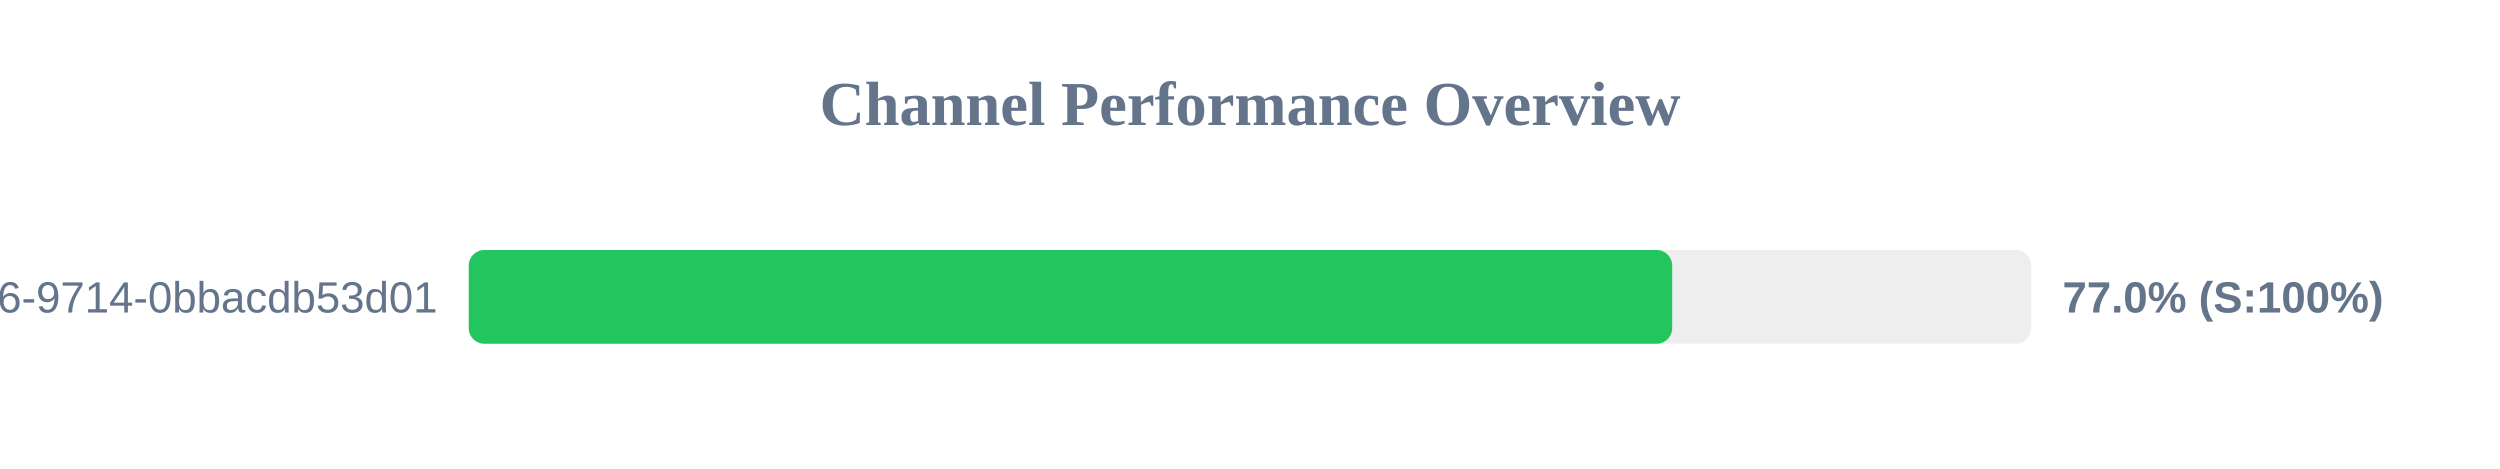
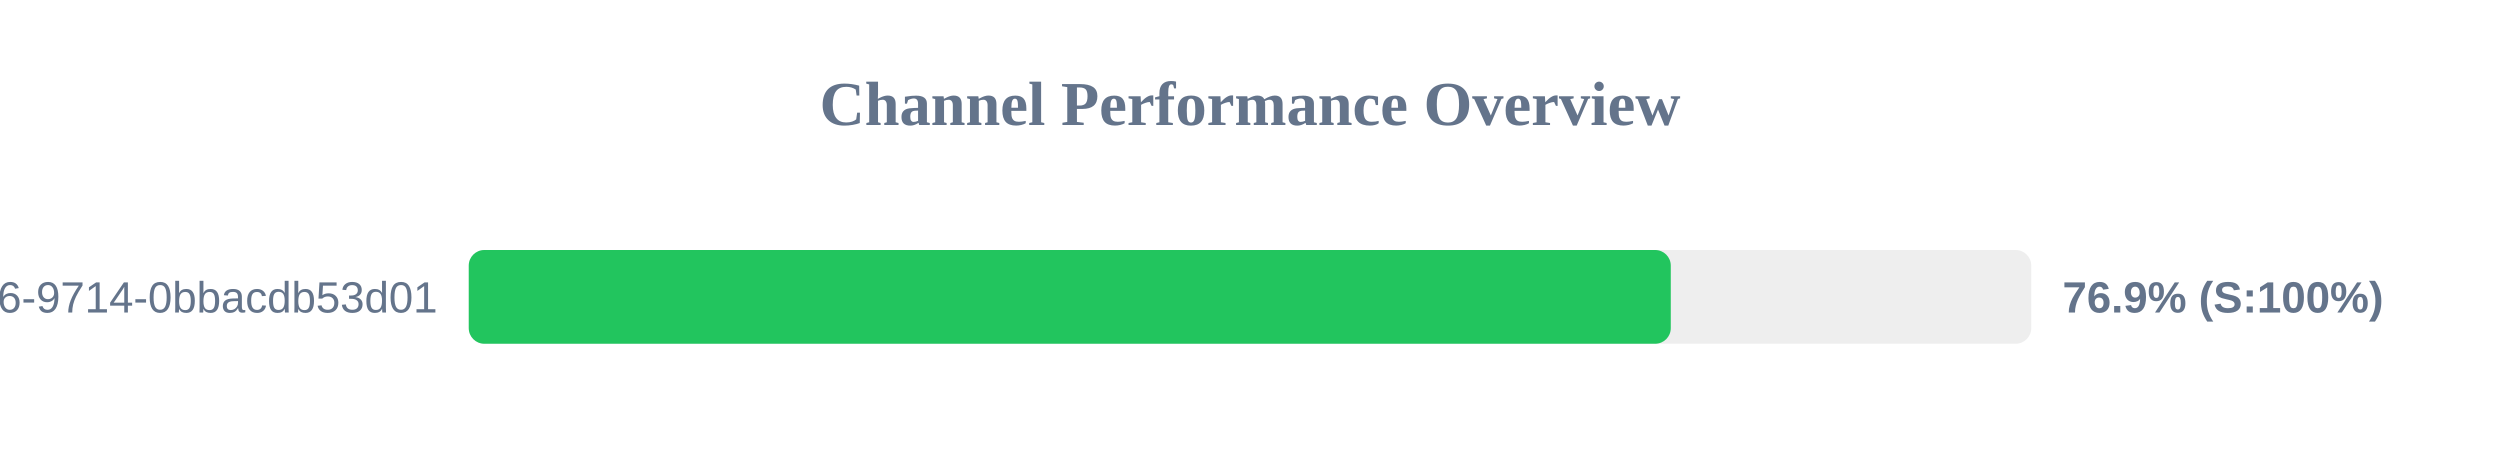
<svg xmlns="http://www.w3.org/2000/svg" width="800" height="150" version="1.1">
  <style>
        .row { font: 14px Arial; fill: #64748b; }
        .score { font: bold 14px Arial; fill: #64748b; }
    </style>
  <text x="400" y="40" text-anchor="middle" font-size="20px" font-weight="bold" fill="#64748b">Channel Performance Overview</text>
  <rect x="150" y="80" width="500" height="30" fill="#eee" rx="5" />
-   <rect x="150" y="80" width="385.1" height="30" fill="#22c55e" rx="5" />
+   <rect x="150" y="80" width="384.65" height="30" fill="#22c55e" rx="5" />
  <text x="140" y="100" text-anchor="end" class="row">?uuid=23125f6e-ec56-4c26-9714-0bbacdb53d01</text>
-   <text x="660" y="100" text-anchor="start" class="score">77.0% (S:100%)</text>
+   <text x="660" y="100" text-anchor="start" class="score">76.9% (S:100%)</text>
</svg>
